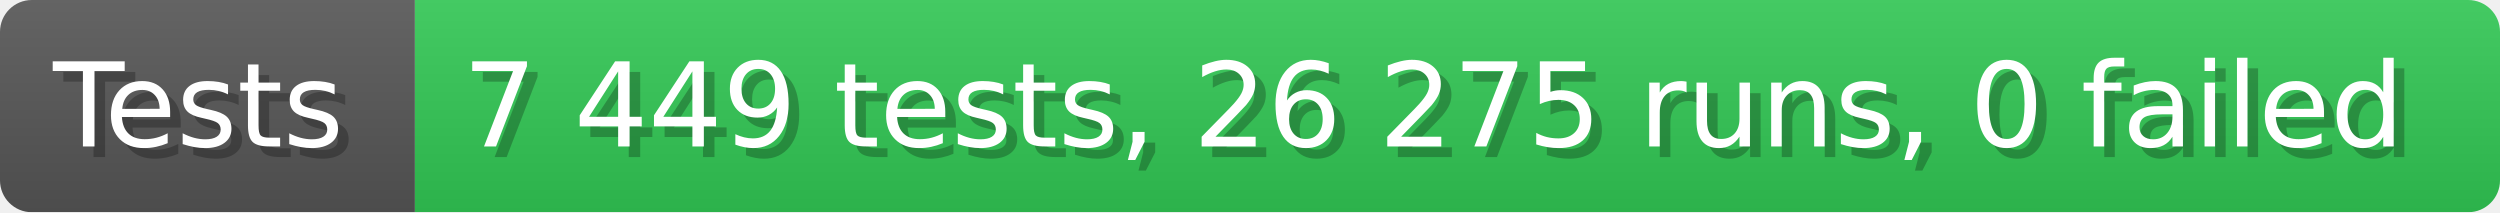
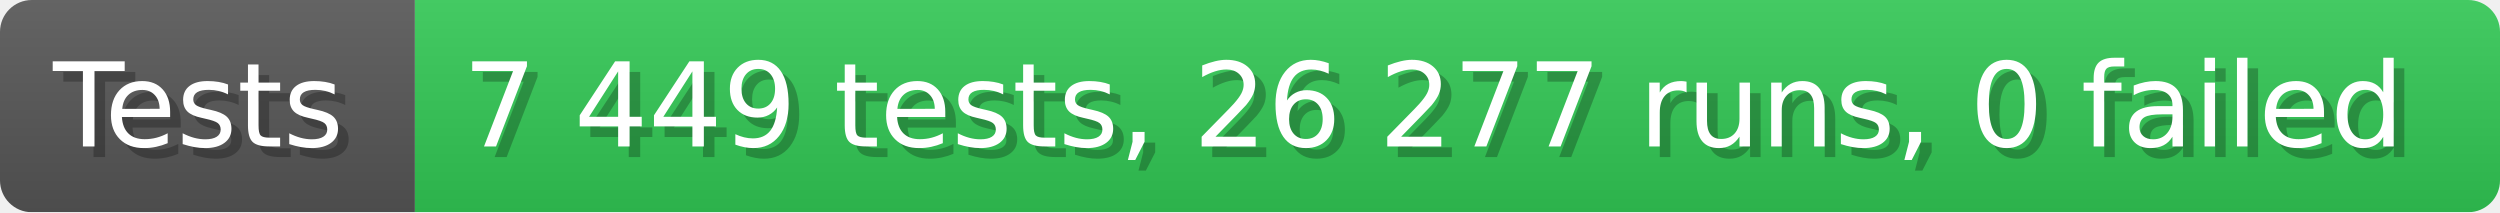
- <svg xmlns="http://www.w3.org/2000/svg" width="235.6" height="20" viewBox="0 0 2356 200" role="img" aria-label="Tests: 7 449 tests, 26 275 runs, 0 failed">
+ <svg xmlns="http://www.w3.org/2000/svg" width="235.6" height="20" viewBox="0 0 2356 200" role="img" aria-label="Tests: 7 449 tests, 26 277 runs, 0 failed">
  <linearGradient id="a" x2="0" y2="100%">
    <stop offset="0" stop-opacity=".1" stop-color="#EEE" />
    <stop offset="1" stop-opacity=".1" />
  </linearGradient>
  <mask id="m">
    <rect width="2356" height="200" rx="30" fill="#FFF" />
  </mask>
  <g mask="url(#m)">
    <rect width="391" height="200" fill="#555" />
    <rect width="1965" height="200" fill="#31c653" x="391" />
    <rect width="2356" height="200" fill="url(#a)" />
  </g>
  <g aria-hidden="true" fill="#fff" text-anchor="start" font-family="Verdana,DejaVu Sans,sans-serif" font-size="110">
    <text x="60" y="148" textLength="291" fill="#000" opacity="0.25">Tests</text>
    <text x="50" y="138" textLength="291">Tests</text>
-     <text x="446" y="148" textLength="1865" fill="#000" opacity="0.25">7 449 tests, 26 275 runs, 0 failed</text>
-     <text x="436" y="138" textLength="1865">7 449 tests, 26 275 runs, 0 failed</text>
+     <text x="446" y="148" textLength="1865" fill="#000" opacity="0.25">7 449 tests, 26 277 runs, 0 failed</text>
+     <text x="436" y="138" textLength="1865">7 449 tests, 26 277 runs, 0 failed</text>
  </g>
</svg>
